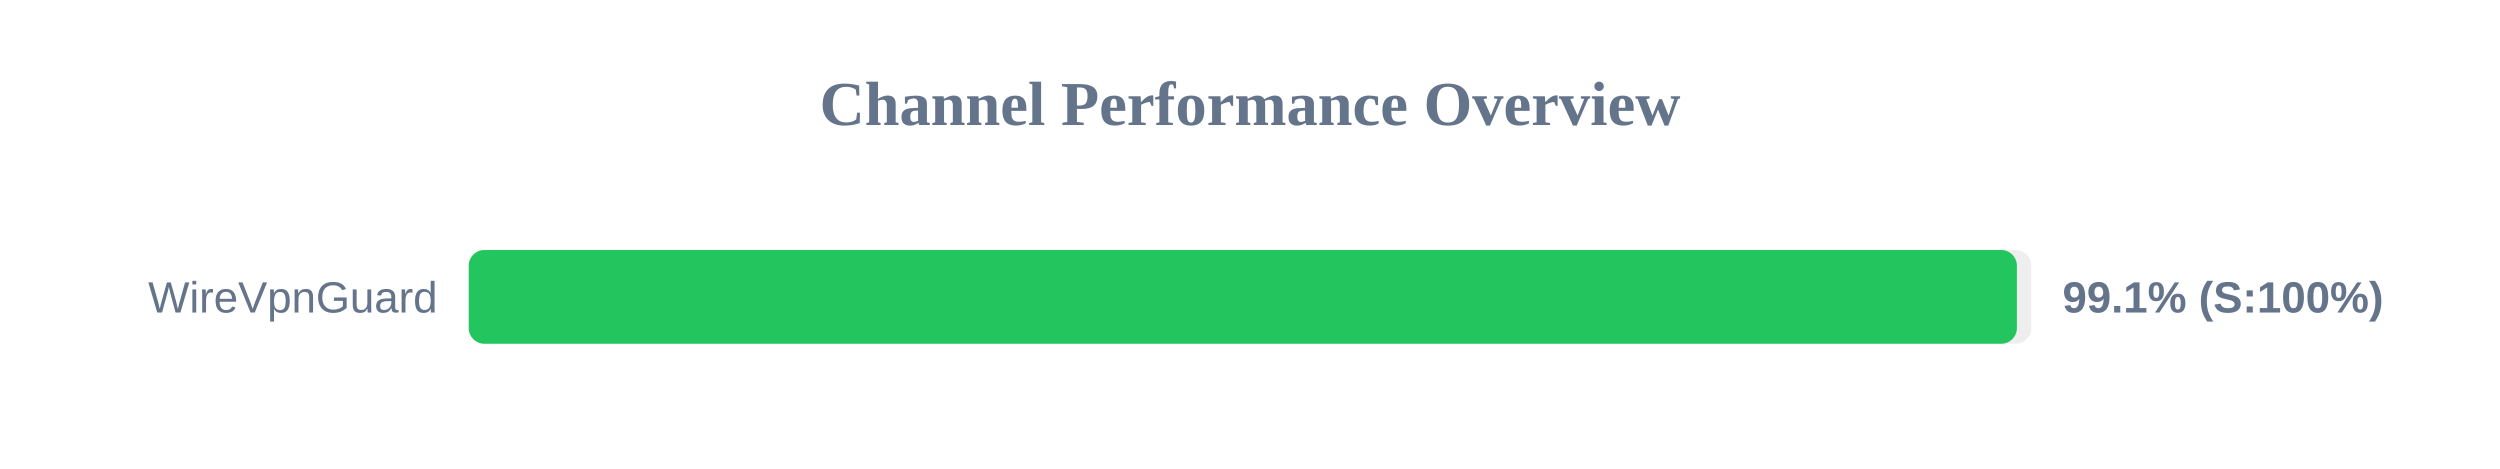
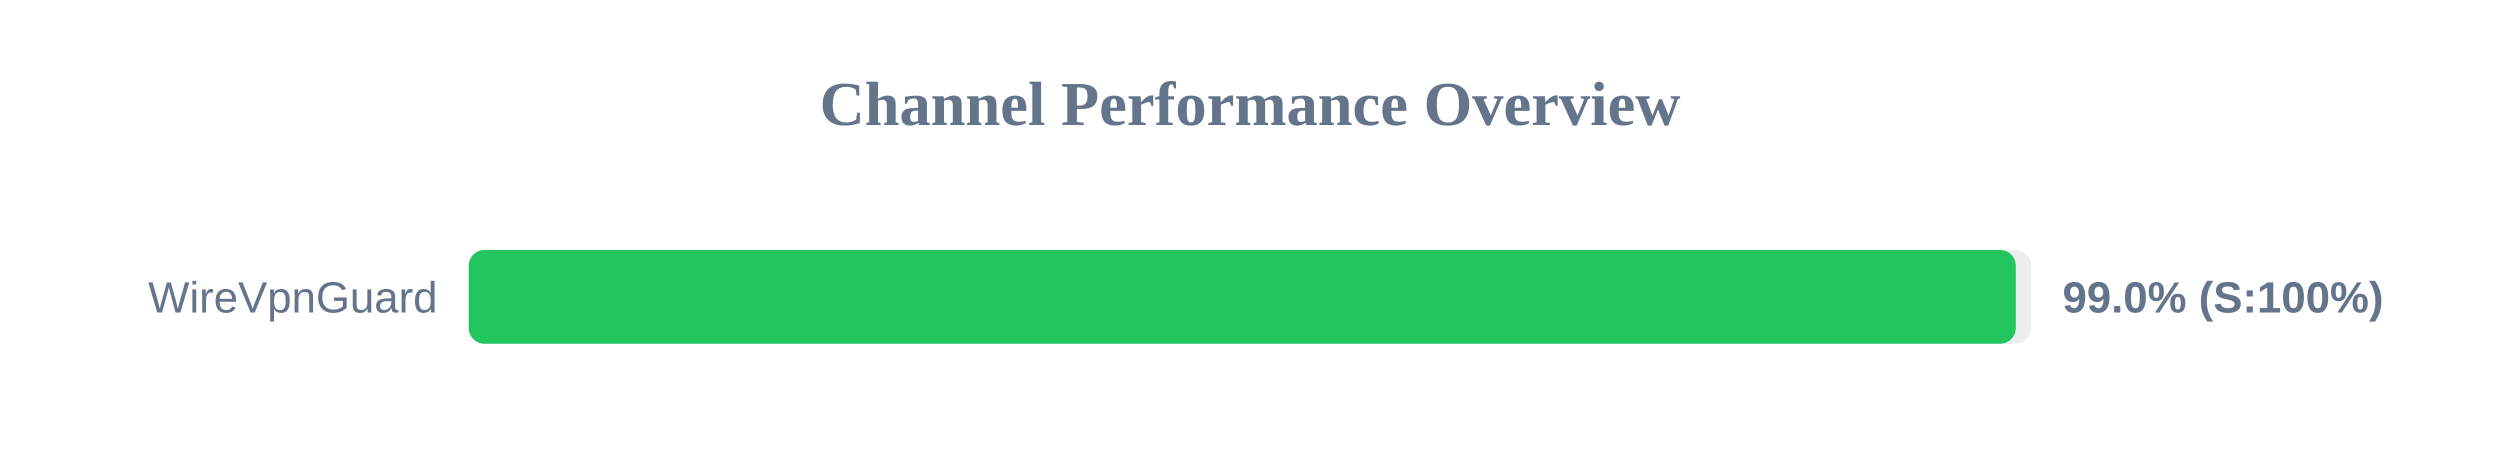
<svg xmlns="http://www.w3.org/2000/svg" width="800" height="150" version="1.1">
  <style>
        .row { font: 14px Arial; fill: #64748b; }
        .score { font: bold 14px Arial; fill: #64748b; }
    </style>
  <text x="400" y="40" text-anchor="middle" font-size="20px" font-weight="bold" fill="#64748b">Channel Performance Overview</text>
  <rect x="150" y="80" width="500" height="30" fill="#eee" rx="5" />
-   <rect x="150" y="80" width="495.4" height="30" fill="#22c55e" rx="5" />
+   <rect x="150" y="80" width="495.05" height="30" fill="#22c55e" rx="5" />
  <text x="140" y="100" text-anchor="end" class="row">WireVpnGuard</text>
-   <text x="660" y="100" text-anchor="start" class="score">99.1% (S:100%)</text>
+   <text x="660" y="100" text-anchor="start" class="score">99.0% (S:100%)</text>
</svg>
